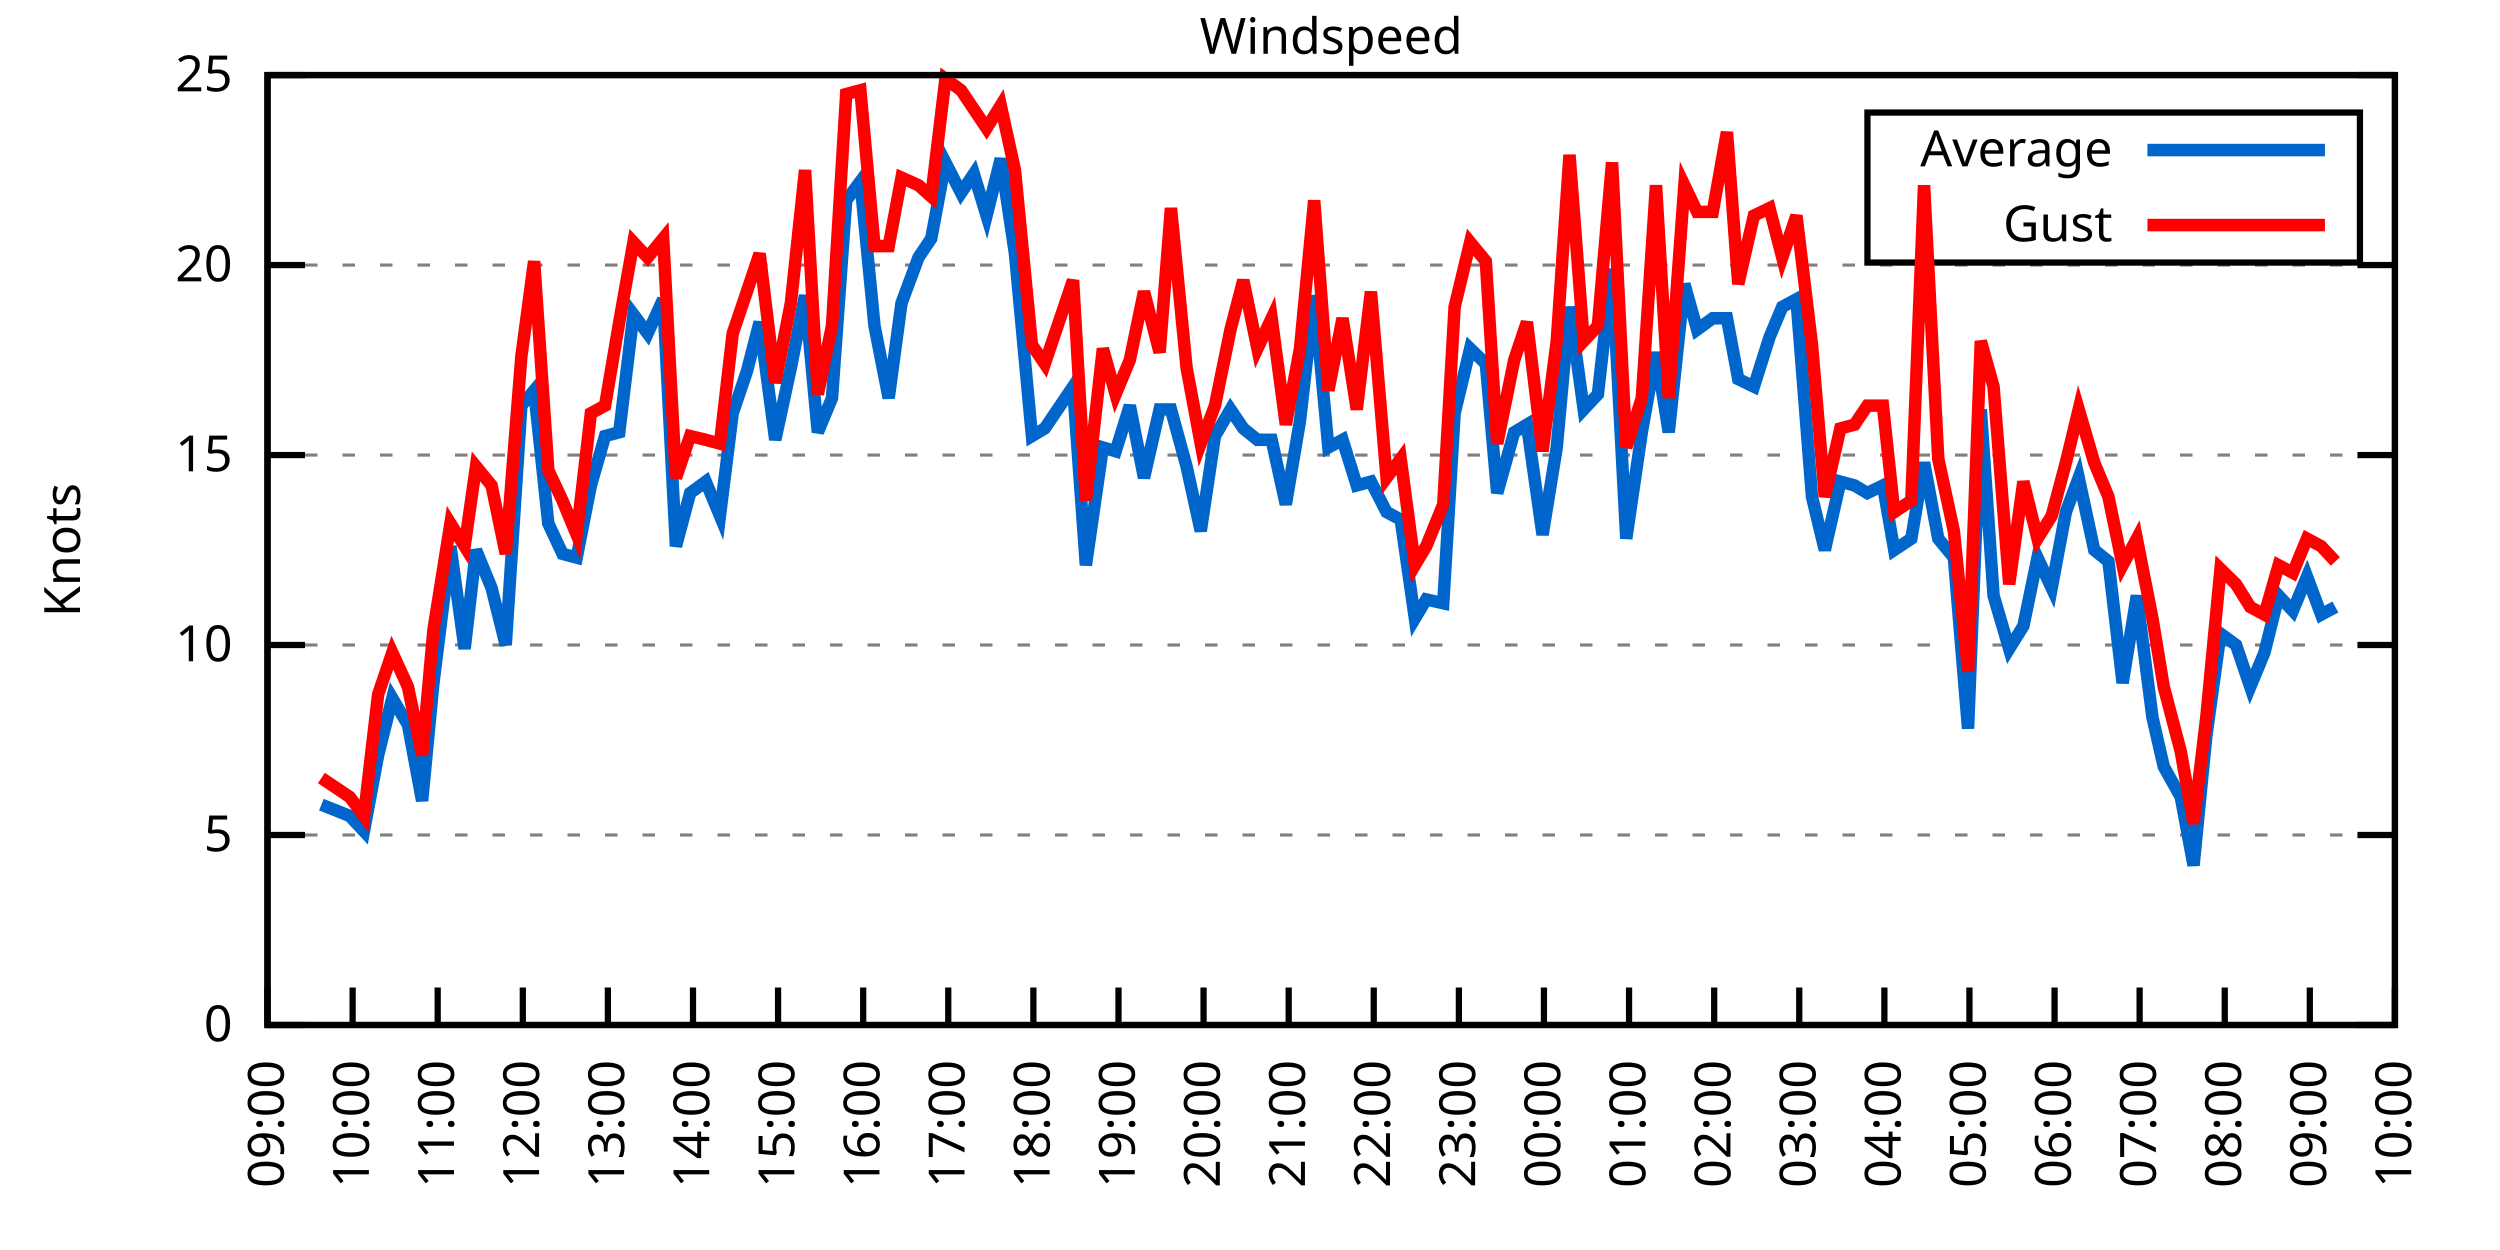
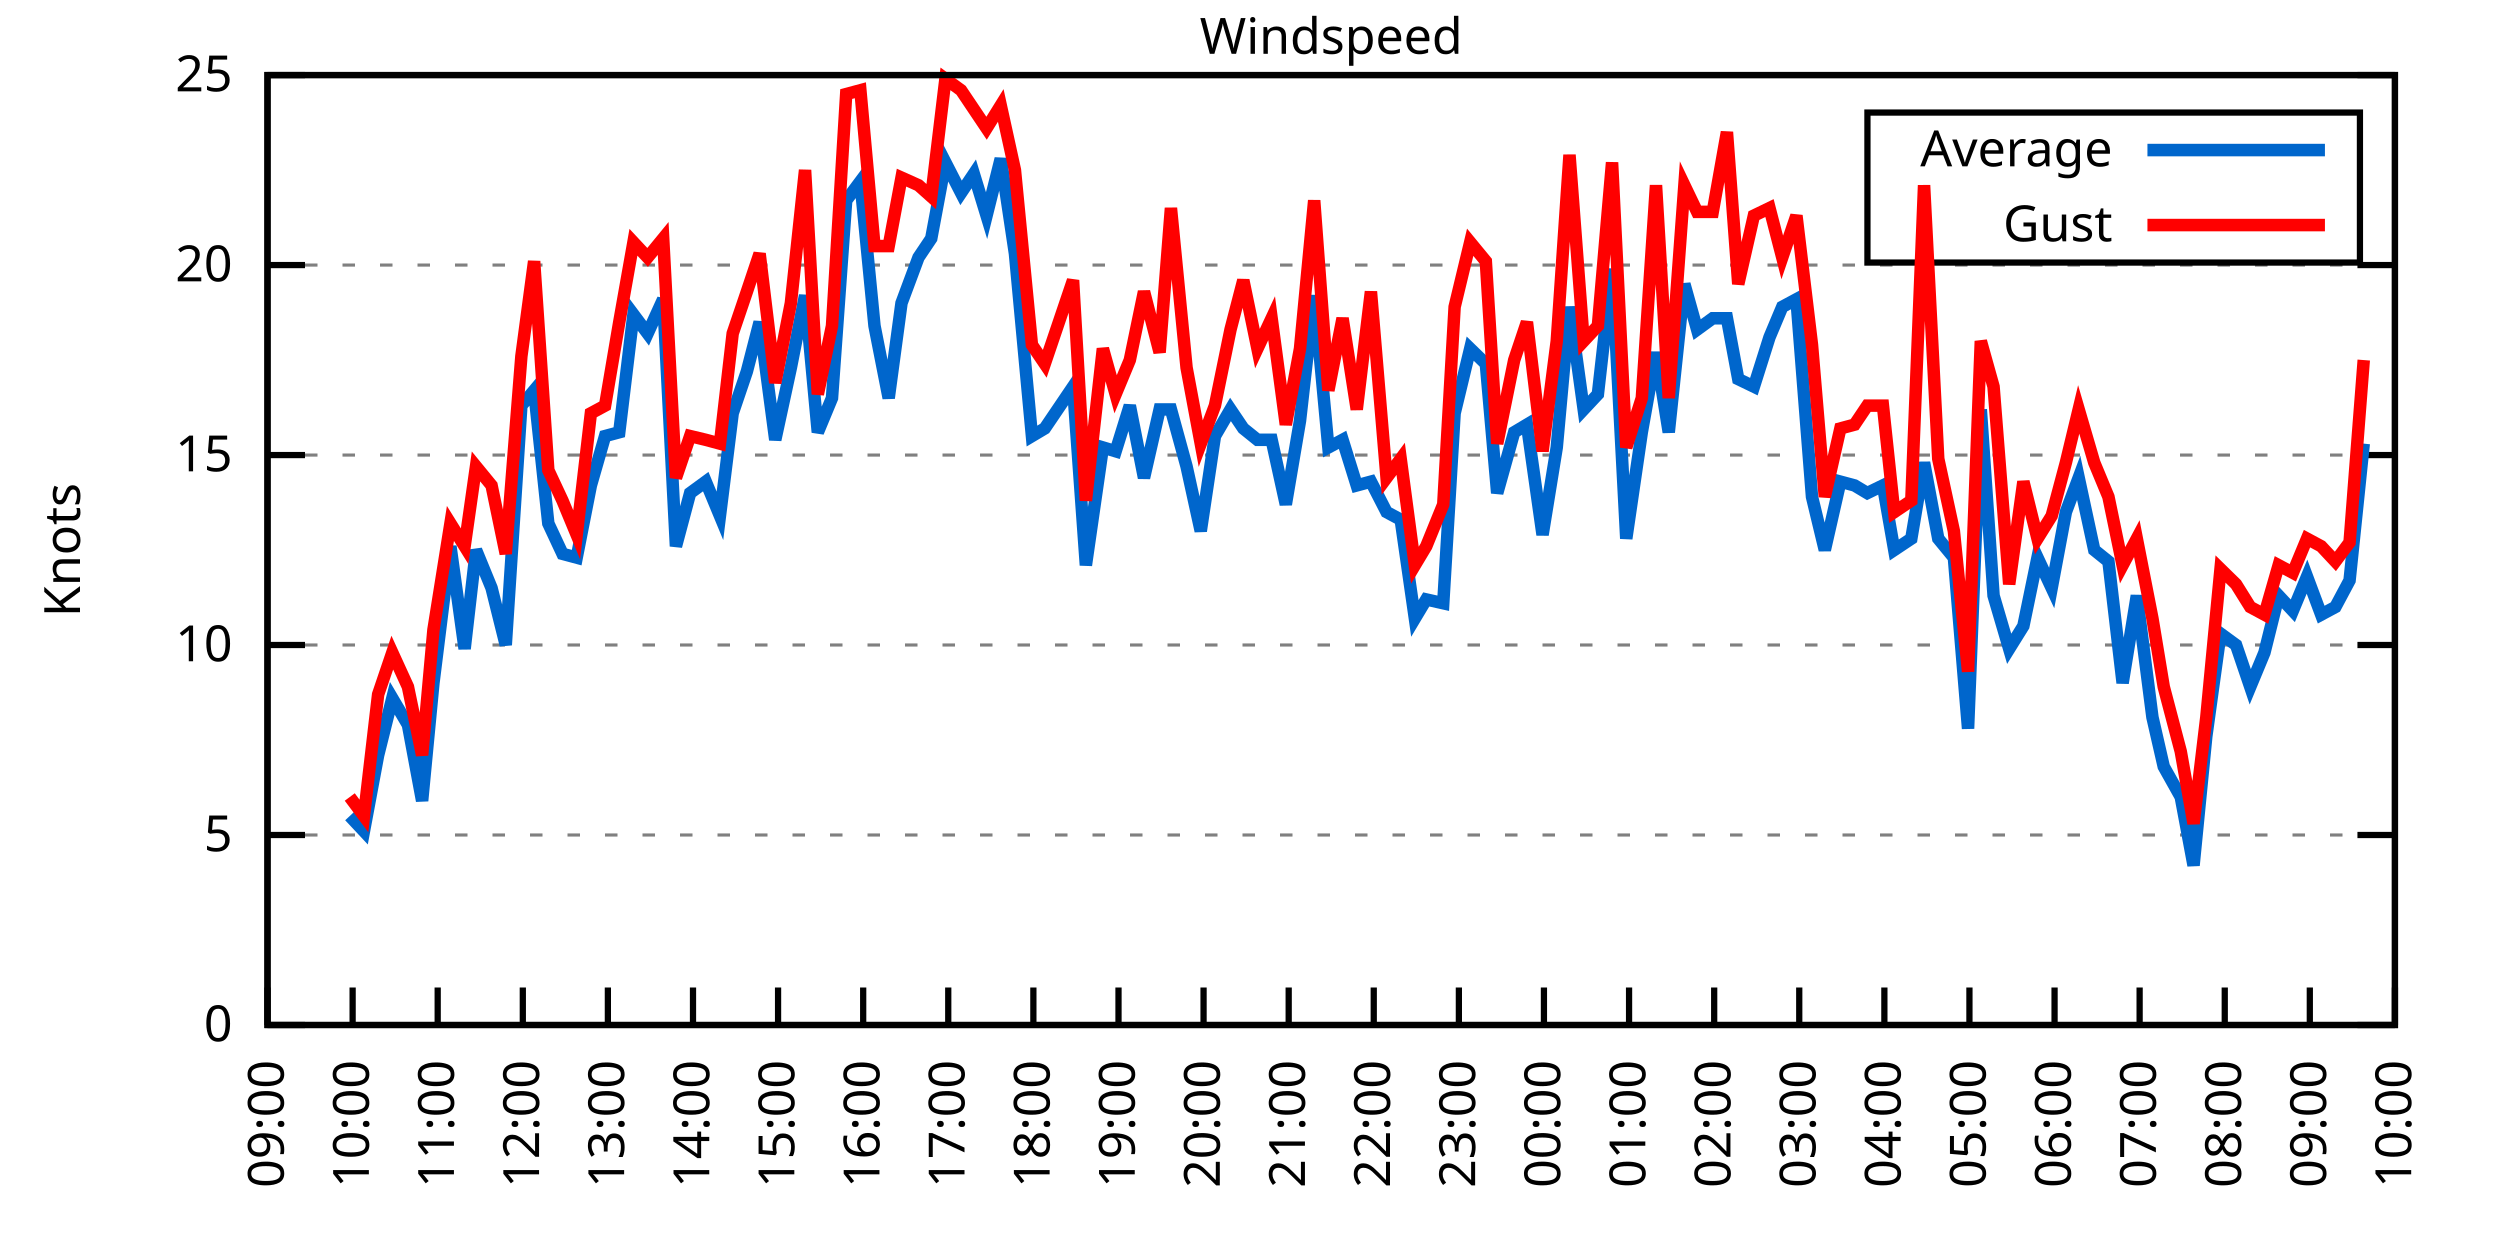
<svg xmlns="http://www.w3.org/2000/svg" xmlns:xlink="http://www.w3.org/1999/xlink" width="400" height="200" viewBox="0 0 400 200">
  <g id="gnuplot_canvas">
    <rect x="0" y="0" width="400" height="200" fill="none" />
    <defs>
      <circle id="gpDot" r="0.5" stroke-width="0.5" stroke="currentColor" />
      <path id="gpPt0" stroke-width="0.333" stroke="currentColor" d="M-1,0 h2 M0,-1 v2" />
      <path id="gpPt1" stroke-width="0.333" stroke="currentColor" d="M-1,-1 L1,1 M1,-1 L-1,1" />
      <path id="gpPt2" stroke-width="0.333" stroke="currentColor" d="M-1,0 L1,0 M0,-1 L0,1 M-1,-1 L1,1 M-1,1 L1,-1" />
      <rect id="gpPt3" stroke-width="0.333" stroke="currentColor" x="-1" y="-1" width="2" height="2" />
      <rect id="gpPt4" stroke-width="0.333" stroke="currentColor" fill="currentColor" x="-1" y="-1" width="2" height="2" />
      <circle id="gpPt5" stroke-width="0.333" stroke="currentColor" cx="0" cy="0" r="1" />
      <use xlink:href="#gpPt5" id="gpPt6" fill="currentColor" stroke="none" />
      <path id="gpPt7" stroke-width="0.333" stroke="currentColor" d="M0,-1.33 L-1.33,0.67 L1.33,0.67 z" />
      <use xlink:href="#gpPt7" id="gpPt8" fill="currentColor" stroke="none" />
      <use xlink:href="#gpPt7" id="gpPt9" stroke="currentColor" transform="rotate(180)" />
      <use xlink:href="#gpPt9" id="gpPt10" fill="currentColor" stroke="none" />
      <use xlink:href="#gpPt3" id="gpPt11" stroke="currentColor" transform="rotate(45)" />
      <use xlink:href="#gpPt11" id="gpPt12" fill="currentColor" stroke="none" />
      <path id="gpPt13" stroke-width="0.333" stroke="currentColor" d="M0,1.330 L1.265,0.411 L0.782,-1.067 L-0.782,-1.076 L-1.265,0.411 z" />
      <use xlink:href="#gpPt13" id="gpPt14" fill="currentColor" stroke="none" />
      <filter id="textbox" filterUnits="objectBoundingBox" x="0" y="0" height="1" width="1">
        <feFlood flood-color="white" flood-opacity="1" result="bgnd" />
        <feComposite in="SourceGraphic" in2="bgnd" operator="atop" />
      </filter>
      <filter id="greybox" filterUnits="objectBoundingBox" x="0" y="0" height="1" width="1">
        <feFlood flood-color="lightgrey" flood-opacity="1" result="grey" />
        <feComposite in="SourceGraphic" in2="grey" operator="atop" />
      </filter>
    </defs>
    <g fill="none" color="white" stroke="currentColor" stroke-width="1.00" stroke-linecap="butt" stroke-linejoin="miter">
</g>
    <g fill="none" color="black" stroke="currentColor" stroke-width="1.00" stroke-linecap="butt" stroke-linejoin="miter">
      <g stroke="none" shape-rendering="crispEdges">
        <polygon fill="rgb(255, 255, 255)" points="42.80,164.00 383.18,164.00 383.18,12.02 42.80,12.02 " />
      </g>
    </g>
    <g fill="none" color="black" stroke="currentColor" stroke-width="1.00" stroke-linecap="butt" stroke-linejoin="miter">
</g>
    <g fill="none" color="black" stroke="black" stroke-width="0.50" stroke-linecap="butt" stroke-linejoin="miter">
</g>
    <g fill="none" color="gray" stroke="currentColor" stroke-width="0.50" stroke-linecap="butt" stroke-linejoin="miter">
      <path stroke="gray" stroke-dasharray="2,4" class="gridline" d="M42.80,164.00 L383.19,164.00  " />
    </g>
    <g fill="none" color="gray" stroke="gray" stroke-width="1.00" stroke-linecap="butt" stroke-linejoin="miter">
</g>
    <g fill="none" color="black" stroke="currentColor" stroke-width="1.00" stroke-linecap="butt" stroke-linejoin="miter">
      <path stroke="black" d="M42.80,164.00 L48.80,164.00 M383.19,164.00 L377.19,164.00  " />
      <g transform="translate(37.20,166.60)" stroke="none" fill="black" font-family="Sans" font-size="8.00" text-anchor="end">
        <text>
          <tspan font-family="Sans"> 0</tspan>
        </text>
      </g>
    </g>
    <g fill="none" color="black" stroke="currentColor" stroke-width="1.00" stroke-linecap="butt" stroke-linejoin="miter">
</g>
    <g fill="none" color="black" stroke="black" stroke-width="0.50" stroke-linecap="butt" stroke-linejoin="miter">
</g>
    <g fill="none" color="gray" stroke="currentColor" stroke-width="0.50" stroke-linecap="butt" stroke-linejoin="miter">
      <path stroke="gray" stroke-dasharray="2,4" class="gridline" d="M42.80,133.60 L383.19,133.60  " />
    </g>
    <g fill="none" color="gray" stroke="gray" stroke-width="1.00" stroke-linecap="butt" stroke-linejoin="miter">
</g>
    <g fill="none" color="black" stroke="currentColor" stroke-width="1.00" stroke-linecap="butt" stroke-linejoin="miter">
      <path stroke="black" d="M42.80,133.60 L48.80,133.60 M383.19,133.60 L377.19,133.60  " />
      <g transform="translate(37.20,136.20)" stroke="none" fill="black" font-family="Sans" font-size="8.00" text-anchor="end">
        <text>
          <tspan font-family="Sans"> 5</tspan>
        </text>
      </g>
    </g>
    <g fill="none" color="black" stroke="currentColor" stroke-width="1.00" stroke-linecap="butt" stroke-linejoin="miter">
</g>
    <g fill="none" color="black" stroke="black" stroke-width="0.50" stroke-linecap="butt" stroke-linejoin="miter">
</g>
    <g fill="none" color="gray" stroke="currentColor" stroke-width="0.50" stroke-linecap="butt" stroke-linejoin="miter">
      <path stroke="gray" stroke-dasharray="2,4" class="gridline" d="M42.80,103.20 L383.19,103.20  " />
    </g>
    <g fill="none" color="gray" stroke="gray" stroke-width="1.00" stroke-linecap="butt" stroke-linejoin="miter">
</g>
    <g fill="none" color="black" stroke="currentColor" stroke-width="1.00" stroke-linecap="butt" stroke-linejoin="miter">
      <path stroke="black" d="M42.80,103.20 L48.80,103.20 M383.19,103.20 L377.19,103.20  " />
      <g transform="translate(37.20,105.80)" stroke="none" fill="black" font-family="Sans" font-size="8.00" text-anchor="end">
        <text>
          <tspan font-family="Sans"> 10</tspan>
        </text>
      </g>
    </g>
    <g fill="none" color="black" stroke="currentColor" stroke-width="1.00" stroke-linecap="butt" stroke-linejoin="miter">
</g>
    <g fill="none" color="black" stroke="black" stroke-width="0.50" stroke-linecap="butt" stroke-linejoin="miter">
</g>
    <g fill="none" color="gray" stroke="currentColor" stroke-width="0.50" stroke-linecap="butt" stroke-linejoin="miter">
      <path stroke="gray" stroke-dasharray="2,4" class="gridline" d="M42.80,72.81 L383.19,72.81  " />
    </g>
    <g fill="none" color="gray" stroke="gray" stroke-width="1.00" stroke-linecap="butt" stroke-linejoin="miter">
</g>
    <g fill="none" color="black" stroke="currentColor" stroke-width="1.00" stroke-linecap="butt" stroke-linejoin="miter">
      <path stroke="black" d="M42.80,72.81 L48.80,72.81 M383.19,72.81 L377.19,72.81  " />
      <g transform="translate(37.20,75.41)" stroke="none" fill="black" font-family="Sans" font-size="8.00" text-anchor="end">
        <text>
          <tspan font-family="Sans"> 15</tspan>
        </text>
      </g>
    </g>
    <g fill="none" color="black" stroke="currentColor" stroke-width="1.00" stroke-linecap="butt" stroke-linejoin="miter">
</g>
    <g fill="none" color="black" stroke="black" stroke-width="0.50" stroke-linecap="butt" stroke-linejoin="miter">
</g>
    <g fill="none" color="gray" stroke="currentColor" stroke-width="0.50" stroke-linecap="butt" stroke-linejoin="miter">
      <path stroke="gray" stroke-dasharray="2,4" class="gridline" d="M42.80,42.41 L383.19,42.41  " />
    </g>
    <g fill="none" color="gray" stroke="gray" stroke-width="1.00" stroke-linecap="butt" stroke-linejoin="miter">
</g>
    <g fill="none" color="black" stroke="currentColor" stroke-width="1.00" stroke-linecap="butt" stroke-linejoin="miter">
      <path stroke="black" d="M42.80,42.41 L48.80,42.41 M383.19,42.41 L377.19,42.41  " />
      <g transform="translate(37.20,45.01)" stroke="none" fill="black" font-family="Sans" font-size="8.00" text-anchor="end">
        <text>
          <tspan font-family="Sans"> 20</tspan>
        </text>
      </g>
    </g>
    <g fill="none" color="black" stroke="currentColor" stroke-width="1.00" stroke-linecap="butt" stroke-linejoin="miter">
</g>
    <g fill="none" color="black" stroke="black" stroke-width="0.50" stroke-linecap="butt" stroke-linejoin="miter">
</g>
    <g fill="none" color="gray" stroke="currentColor" stroke-width="0.50" stroke-linecap="butt" stroke-linejoin="miter">
      <path stroke="gray" stroke-dasharray="2,4" class="gridline" d="M42.80,12.01 L383.19,12.01  " />
    </g>
    <g fill="none" color="gray" stroke="gray" stroke-width="1.00" stroke-linecap="butt" stroke-linejoin="miter">
</g>
    <g fill="none" color="black" stroke="currentColor" stroke-width="1.00" stroke-linecap="butt" stroke-linejoin="miter">
      <path stroke="black" d="M42.80,12.01 L48.80,12.01 M383.19,12.01 L377.19,12.01  " />
      <g transform="translate(37.20,14.61)" stroke="none" fill="black" font-family="Sans" font-size="8.00" text-anchor="end">
        <text>
          <tspan font-family="Sans"> 25</tspan>
        </text>
      </g>
    </g>
    <g fill="none" color="black" stroke="currentColor" stroke-width="1.00" stroke-linecap="butt" stroke-linejoin="miter">
      <path stroke="black" d="M42.80,164.00 L42.80,158.00  " />
      <g transform="translate(45.40,169.60) rotate(270.00)" stroke="none" fill="black" font-family="Sans" font-size="8.00" text-anchor="end">
        <text>
          <tspan font-family="Sans">09:00</tspan>
        </text>
      </g>
    </g>
    <g fill="none" color="black" stroke="currentColor" stroke-width="1.00" stroke-linecap="butt" stroke-linejoin="miter">
      <path stroke="black" d="M56.42,164.00 L56.42,158.00  " />
      <g transform="translate(59.02,169.60) rotate(270.00)" stroke="none" fill="black" font-family="Sans" font-size="8.00" text-anchor="end">
        <text>
          <tspan font-family="Sans">10:00</tspan>
        </text>
      </g>
    </g>
    <g fill="none" color="black" stroke="currentColor" stroke-width="1.00" stroke-linecap="butt" stroke-linejoin="miter">
      <path stroke="black" d="M70.03,164.00 L70.03,158.00  " />
      <g transform="translate(72.63,169.60) rotate(270.00)" stroke="none" fill="black" font-family="Sans" font-size="8.00" text-anchor="end">
        <text>
          <tspan font-family="Sans">11:00</tspan>
        </text>
      </g>
    </g>
    <g fill="none" color="black" stroke="currentColor" stroke-width="1.00" stroke-linecap="butt" stroke-linejoin="miter">
      <path stroke="black" d="M83.65,164.00 L83.65,158.00  " />
      <g transform="translate(86.25,169.60) rotate(270.00)" stroke="none" fill="black" font-family="Sans" font-size="8.00" text-anchor="end">
        <text>
          <tspan font-family="Sans">12:00</tspan>
        </text>
      </g>
    </g>
    <g fill="none" color="black" stroke="currentColor" stroke-width="1.00" stroke-linecap="butt" stroke-linejoin="miter">
      <path stroke="black" d="M97.26,164.00 L97.26,158.00  " />
      <g transform="translate(99.86,169.60) rotate(270.00)" stroke="none" fill="black" font-family="Sans" font-size="8.00" text-anchor="end">
        <text>
          <tspan font-family="Sans">13:00</tspan>
        </text>
      </g>
    </g>
    <g fill="none" color="black" stroke="currentColor" stroke-width="1.00" stroke-linecap="butt" stroke-linejoin="miter">
      <path stroke="black" d="M110.88,164.00 L110.88,158.00  " />
      <g transform="translate(113.48,169.60) rotate(270.00)" stroke="none" fill="black" font-family="Sans" font-size="8.00" text-anchor="end">
        <text>
          <tspan font-family="Sans">14:00</tspan>
        </text>
      </g>
    </g>
    <g fill="none" color="black" stroke="currentColor" stroke-width="1.00" stroke-linecap="butt" stroke-linejoin="miter">
      <path stroke="black" d="M124.49,164.00 L124.49,158.00  " />
      <g transform="translate(127.09,169.60) rotate(270.00)" stroke="none" fill="black" font-family="Sans" font-size="8.00" text-anchor="end">
        <text>
          <tspan font-family="Sans">15:00</tspan>
        </text>
      </g>
    </g>
    <g fill="none" color="black" stroke="currentColor" stroke-width="1.00" stroke-linecap="butt" stroke-linejoin="miter">
      <path stroke="black" d="M138.11,164.00 L138.11,158.00  " />
      <g transform="translate(140.71,169.60) rotate(270.00)" stroke="none" fill="black" font-family="Sans" font-size="8.00" text-anchor="end">
        <text>
          <tspan font-family="Sans">16:00</tspan>
        </text>
      </g>
    </g>
    <g fill="none" color="black" stroke="currentColor" stroke-width="1.00" stroke-linecap="butt" stroke-linejoin="miter">
      <path stroke="black" d="M151.72,164.00 L151.72,158.00  " />
      <g transform="translate(154.32,169.60) rotate(270.00)" stroke="none" fill="black" font-family="Sans" font-size="8.00" text-anchor="end">
        <text>
          <tspan font-family="Sans">17:00</tspan>
        </text>
      </g>
    </g>
    <g fill="none" color="black" stroke="currentColor" stroke-width="1.00" stroke-linecap="butt" stroke-linejoin="miter">
      <path stroke="black" d="M165.34,164.00 L165.34,158.00  " />
      <g transform="translate(167.94,169.60) rotate(270.00)" stroke="none" fill="black" font-family="Sans" font-size="8.00" text-anchor="end">
        <text>
          <tspan font-family="Sans">18:00</tspan>
        </text>
      </g>
    </g>
    <g fill="none" color="black" stroke="currentColor" stroke-width="1.00" stroke-linecap="butt" stroke-linejoin="miter">
      <path stroke="black" d="M178.96,164.00 L178.96,158.00  " />
      <g transform="translate(181.56,169.60) rotate(270.00)" stroke="none" fill="black" font-family="Sans" font-size="8.00" text-anchor="end">
        <text>
          <tspan font-family="Sans">19:00</tspan>
        </text>
      </g>
    </g>
    <g fill="none" color="black" stroke="currentColor" stroke-width="1.00" stroke-linecap="butt" stroke-linejoin="miter">
      <path stroke="black" d="M192.57,164.00 L192.57,158.00  " />
      <g transform="translate(195.17,169.60) rotate(270.00)" stroke="none" fill="black" font-family="Sans" font-size="8.00" text-anchor="end">
        <text>
          <tspan font-family="Sans">20:00</tspan>
        </text>
      </g>
    </g>
    <g fill="none" color="black" stroke="currentColor" stroke-width="1.00" stroke-linecap="butt" stroke-linejoin="miter">
      <path stroke="black" d="M206.19,164.00 L206.19,158.00  " />
      <g transform="translate(208.79,169.60) rotate(270.00)" stroke="none" fill="black" font-family="Sans" font-size="8.00" text-anchor="end">
        <text>
          <tspan font-family="Sans">21:00</tspan>
        </text>
      </g>
    </g>
    <g fill="none" color="black" stroke="currentColor" stroke-width="1.00" stroke-linecap="butt" stroke-linejoin="miter">
      <path stroke="black" d="M219.80,164.00 L219.80,158.00  " />
      <g transform="translate(222.40,169.60) rotate(270.00)" stroke="none" fill="black" font-family="Sans" font-size="8.00" text-anchor="end">
        <text>
          <tspan font-family="Sans">22:00</tspan>
        </text>
      </g>
    </g>
    <g fill="none" color="black" stroke="currentColor" stroke-width="1.00" stroke-linecap="butt" stroke-linejoin="miter">
      <path stroke="black" d="M233.42,164.00 L233.42,158.00  " />
      <g transform="translate(236.02,169.60) rotate(270.00)" stroke="none" fill="black" font-family="Sans" font-size="8.00" text-anchor="end">
        <text>
          <tspan font-family="Sans">23:00</tspan>
        </text>
      </g>
    </g>
    <g fill="none" color="black" stroke="currentColor" stroke-width="1.00" stroke-linecap="butt" stroke-linejoin="miter">
      <path stroke="black" d="M247.03,164.00 L247.03,158.00  " />
      <g transform="translate(249.63,169.60) rotate(270.00)" stroke="none" fill="black" font-family="Sans" font-size="8.00" text-anchor="end">
        <text>
          <tspan font-family="Sans">00:00</tspan>
        </text>
      </g>
    </g>
    <g fill="none" color="black" stroke="currentColor" stroke-width="1.00" stroke-linecap="butt" stroke-linejoin="miter">
      <path stroke="black" d="M260.65,164.00 L260.65,158.00  " />
      <g transform="translate(263.25,169.60) rotate(270.00)" stroke="none" fill="black" font-family="Sans" font-size="8.00" text-anchor="end">
        <text>
          <tspan font-family="Sans">01:00</tspan>
        </text>
      </g>
    </g>
    <g fill="none" color="black" stroke="currentColor" stroke-width="1.00" stroke-linecap="butt" stroke-linejoin="miter">
      <path stroke="black" d="M274.27,164.00 L274.27,158.00  " />
      <g transform="translate(276.87,169.60) rotate(270.00)" stroke="none" fill="black" font-family="Sans" font-size="8.00" text-anchor="end">
        <text>
          <tspan font-family="Sans">02:00</tspan>
        </text>
      </g>
    </g>
    <g fill="none" color="black" stroke="currentColor" stroke-width="1.00" stroke-linecap="butt" stroke-linejoin="miter">
      <path stroke="black" d="M287.88,164.00 L287.88,158.00  " />
      <g transform="translate(290.48,169.60) rotate(270.00)" stroke="none" fill="black" font-family="Sans" font-size="8.00" text-anchor="end">
        <text>
          <tspan font-family="Sans">03:00</tspan>
        </text>
      </g>
    </g>
    <g fill="none" color="black" stroke="currentColor" stroke-width="1.00" stroke-linecap="butt" stroke-linejoin="miter">
      <path stroke="black" d="M301.50,164.00 L301.50,158.00  " />
      <g transform="translate(304.10,169.60) rotate(270.00)" stroke="none" fill="black" font-family="Sans" font-size="8.00" text-anchor="end">
        <text>
          <tspan font-family="Sans">04:00</tspan>
        </text>
      </g>
    </g>
    <g fill="none" color="black" stroke="currentColor" stroke-width="1.00" stroke-linecap="butt" stroke-linejoin="miter">
      <path stroke="black" d="M315.11,164.00 L315.11,158.00  " />
      <g transform="translate(317.71,169.60) rotate(270.00)" stroke="none" fill="black" font-family="Sans" font-size="8.00" text-anchor="end">
        <text>
          <tspan font-family="Sans">05:00</tspan>
        </text>
      </g>
    </g>
    <g fill="none" color="black" stroke="currentColor" stroke-width="1.00" stroke-linecap="butt" stroke-linejoin="miter">
      <path stroke="black" d="M328.73,164.00 L328.73,158.00  " />
      <g transform="translate(331.33,169.60) rotate(270.00)" stroke="none" fill="black" font-family="Sans" font-size="8.00" text-anchor="end">
        <text>
          <tspan font-family="Sans">06:00</tspan>
        </text>
      </g>
    </g>
    <g fill="none" color="black" stroke="currentColor" stroke-width="1.00" stroke-linecap="butt" stroke-linejoin="miter">
      <path stroke="black" d="M342.34,164.00 L342.34,158.00  " />
      <g transform="translate(344.94,169.60) rotate(270.00)" stroke="none" fill="black" font-family="Sans" font-size="8.00" text-anchor="end">
        <text>
          <tspan font-family="Sans">07:00</tspan>
        </text>
      </g>
    </g>
    <g fill="none" color="black" stroke="currentColor" stroke-width="1.00" stroke-linecap="butt" stroke-linejoin="miter">
      <path stroke="black" d="M355.96,164.00 L355.96,158.00  " />
      <g transform="translate(358.56,169.60) rotate(270.00)" stroke="none" fill="black" font-family="Sans" font-size="8.00" text-anchor="end">
        <text>
          <tspan font-family="Sans">08:00</tspan>
        </text>
      </g>
    </g>
    <g fill="none" color="black" stroke="currentColor" stroke-width="1.00" stroke-linecap="butt" stroke-linejoin="miter">
      <path stroke="black" d="M369.57,164.00 L369.57,158.00  " />
      <g transform="translate(372.17,169.60) rotate(270.00)" stroke="none" fill="black" font-family="Sans" font-size="8.00" text-anchor="end">
        <text>
          <tspan font-family="Sans">09:00</tspan>
        </text>
      </g>
    </g>
    <g fill="none" color="black" stroke="currentColor" stroke-width="1.00" stroke-linecap="butt" stroke-linejoin="miter">
      <path stroke="black" d="M383.19,164.00 L383.19,158.00  " />
      <g transform="translate(385.79,169.60) rotate(270.00)" stroke="none" fill="black" font-family="Sans" font-size="8.00" text-anchor="end">
        <text>
          <tspan font-family="Sans">10:00</tspan>
        </text>
      </g>
    </g>
    <g fill="none" color="black" stroke="currentColor" stroke-width="1.00" stroke-linecap="butt" stroke-linejoin="miter">
</g>
    <g fill="none" color="black" stroke="currentColor" stroke-width="1.00" stroke-linecap="butt" stroke-linejoin="miter">
      <path stroke="black" d="M42.80,12.01 L42.80,164.00 L383.19,164.00 L383.19,12.01 L42.80,12.01 Z  " />
    </g>
    <g fill="none" color="black" stroke="currentColor" stroke-width="1.00" stroke-linecap="butt" stroke-linejoin="miter">
</g>
    <g fill="none" color="black" stroke="currentColor" stroke-width="1.00" stroke-linecap="butt" stroke-linejoin="miter">
      <path stroke="black" d="M298.79,42.01 L298.79,18.01 L377.59,18.01 L377.59,42.01 L298.79,42.01 Z  " />
    </g>
    <g id="Windspeed_plot_1">
      <g fill="none" color="white" stroke="black" stroke-width="2.00" stroke-linecap="butt" stroke-linejoin="miter">
</g>
      <g fill="none" color="black" stroke="currentColor" stroke-width="2.00" stroke-linecap="butt" stroke-linejoin="miter">
        <g transform="translate(337.99,26.61)" stroke="none" fill="black" font-family="Sans" font-size="8.00" text-anchor="end">
          <text>
            <tspan font-family="Sans">Average</tspan>
          </text>
        </g>
      </g>
      <g fill="none" color="black" stroke="currentColor" stroke-width="2.00" stroke-linecap="butt" stroke-linejoin="miter">
-         <path stroke="rgb(  0, 102, 204)" d="M343.59,24.01 L371.99,24.01 M51.42,128.74 L55.96,130.56 L58.23,132.99 L60.50,120.83 L62.77,111.72 L65.27,115.97   L67.54,128.13 L69.35,109.28 L72.07,87.40 L74.34,103.81 L76.16,88.00 L78.65,94.08 L80.92,103.20 L83.42,64.90   L85.46,62.47 L87.73,83.75 L90.00,88.61 L92.27,89.22 L94.54,77.67 L96.81,69.77 L99.08,69.16 L101.35,50.31   L103.62,53.35 L106.11,47.88 L108.15,87.40 L110.42,78.89 L112.92,77.06 L115.19,82.53 L117.23,66.12 L119.50,59.43   L121.54,51.53 L124.04,70.37 L126.54,58.82 L128.81,47.27 L130.85,69.16 L133.12,63.69 L135.39,32.07 L137.66,29.03   L139.92,52.14 L142.19,63.69 L144.24,48.49 L146.96,41.19 L149.00,38.15 L151.27,25.99 L153.77,30.86 L155.81,27.82   L157.85,34.50 L160.12,25.39 L162.39,40.58 L165.11,69.77 L167.16,68.55 L171.69,61.86 L173.74,90.44 L176.46,71.59   L178.50,72.20 L180.77,64.90 L183.04,76.45 L185.54,65.51 L187.35,65.51 L189.85,74.63 L192.12,84.97 L194.39,69.77   L196.88,65.51 L198.93,68.55 L201.19,70.37 L203.46,70.37 L205.73,80.71 L208.00,67.33 L210.27,47.27 L212.54,71.59   L214.81,70.37 L217.08,77.67 L219.35,77.06 L221.85,81.93 L224.11,83.14 L226.38,98.95 L228.20,95.91 L230.92,96.52   L232.74,66.12 L235.23,55.78 L237.73,58.21 L239.55,78.89 L242.27,69.16 L244.31,67.94 L246.81,85.57 L249.08,71.59   L251.12,49.10 L253.39,65.51 L255.66,63.08 L257.93,43.02 L260.20,86.18 L262.69,69.16 L264.96,56.39 L267.00,69.16   L269.50,45.45 L271.54,52.74 L274.04,50.92 L276.31,50.92 L278.12,60.65 L280.62,61.86 L283.12,53.96 L285.16,49.10   L287.43,47.88 L289.92,79.49 L291.97,88.00 L294.46,77.06 L296.73,77.67 L298.77,78.89 L301.27,77.67 L303.08,88.00   L305.81,86.18 L307.85,74.02 L310.12,86.18 L312.62,89.22 L314.89,116.58 L316.93,65.51 L318.97,95.30 L321.47,103.81   L323.74,100.16 L326.00,89.22 L328.27,94.08 L330.54,81.93 L332.59,76.45 L335.08,88.00 L337.35,89.83 L339.62,109.28   L341.89,95.30 L344.39,114.76 L346.20,122.66 L348.92,127.52 L350.97,138.47 L353.01,117.80 L355.28,101.38 L357.77,103.20   L360.04,109.89 L362.31,104.42 L364.58,95.30 L366.85,97.73 L369.12,92.26 L371.39,98.34 L373.66,97.12  " />
+         <path stroke="rgb(  0, 102, 204)" d="M343.59,24.01 L371.99,24.01 M55.96,130.56 L58.23,132.99 L60.50,120.83 L62.77,111.72 L65.27,115.97 L67.54,128.13   L69.35,109.28 L72.07,87.40 L74.34,103.81 L76.16,88.00 L78.65,94.08 L80.92,103.20 L83.42,64.90 L85.46,62.47   L87.73,83.75 L90.00,88.61 L92.27,89.22 L94.54,77.67 L96.81,69.77 L99.08,69.16 L101.35,50.31 L103.62,53.35   L106.11,47.88 L108.15,87.40 L110.42,78.89 L112.92,77.06 L115.19,82.53 L117.23,66.12 L119.50,59.43 L121.54,51.53   L124.04,70.37 L126.54,58.82 L128.81,47.27 L130.85,69.16 L133.12,63.69 L135.39,32.07 L137.66,29.03 L139.92,52.14   L142.19,63.69 L144.24,48.49 L146.96,41.19 L149.00,38.15 L151.27,25.99 L153.77,30.86 L155.81,27.82 L157.85,34.50   L160.12,25.39 L162.39,40.58 L165.11,69.77 L167.16,68.55 L171.69,61.86 L173.74,90.44 L176.46,71.59 L178.50,72.20   L180.77,64.90 L183.04,76.45 L185.54,65.51 L187.35,65.51 L189.85,74.63 L192.12,84.97 L194.39,69.77 L196.88,65.51   L198.93,68.55 L201.19,70.37 L203.46,70.37 L205.73,80.71 L208.00,67.33 L210.27,47.27 L212.54,71.59 L214.81,70.37   L217.08,77.67 L219.35,77.06 L221.85,81.93 L224.11,83.14 L226.38,98.95 L228.20,95.91 L230.92,96.52 L232.74,66.12   L235.23,55.78 L237.73,58.21 L239.55,78.89 L242.27,69.16 L244.31,67.94 L246.81,85.57 L249.08,71.59 L251.12,49.10   L253.39,65.51 L255.66,63.08 L257.93,43.02 L260.20,86.18 L262.69,69.16 L264.96,56.39 L267.00,69.16 L269.50,45.45   L271.54,52.74 L274.04,50.92 L276.31,50.92 L278.12,60.65 L280.62,61.86 L283.12,53.96 L285.16,49.10 L287.43,47.88   L289.92,79.49 L291.97,88.00 L294.46,77.06 L296.73,77.67 L298.77,78.89 L301.27,77.67 L303.08,88.00 L305.81,86.18   L307.85,74.02 L310.12,86.18 L312.62,89.22 L314.89,116.58 L316.93,65.51 L318.97,95.30 L321.47,103.81 L323.74,100.16   L326.00,89.22 L328.27,94.08 L330.54,81.93 L332.59,76.45 L335.08,88.00 L337.35,89.83 L339.62,109.28 L341.89,95.30   L344.39,114.76 L346.20,122.66 L348.92,127.52 L350.97,138.47 L353.01,117.80 L355.28,101.38 L357.77,103.20 L360.04,109.89   L362.31,104.42 L364.58,95.30 L366.85,97.73 L369.12,92.26 L371.39,98.34 L373.66,97.12 L375.93,92.87 L378.20,70.98    " />
      </g>
    </g>
    <g id="Windspeed_plot_2">
      <g fill="none" color="black" stroke="currentColor" stroke-width="2.00" stroke-linecap="butt" stroke-linejoin="miter">
        <g transform="translate(337.99,38.61)" stroke="none" fill="black" font-family="Sans" font-size="8.00" text-anchor="end">
          <text>
            <tspan font-family="Sans">Gust</tspan>
          </text>
        </g>
      </g>
      <g fill="none" color="black" stroke="currentColor" stroke-width="2.00" stroke-linecap="butt" stroke-linejoin="miter">
-         <path stroke="rgb(255,   0,   0)" d="M343.59,36.01 L371.99,36.01 M51.42,124.48 L55.96,127.52 L58.23,130.56 L60.50,111.11 L62.77,104.42 L65.27,109.89   L67.54,120.83 L69.35,100.77 L72.07,83.75 L74.34,87.40 L76.16,74.63 L78.65,77.67 L80.92,88.61 L83.42,57.00   L85.46,41.80 L87.73,75.24 L90.00,80.10 L92.27,85.57 L94.54,66.12 L96.81,64.90 L99.08,51.53 L101.35,38.76   L103.62,41.19 L106.11,38.15 L108.15,76.45 L110.42,69.77 L112.92,70.37 L115.19,70.98 L117.23,53.35 L119.50,46.66   L121.54,40.58 L124.04,61.25 L126.54,48.49 L128.81,27.21 L130.85,63.08 L133.12,52.14 L135.39,15.05 L137.66,14.44   L139.92,39.37 L142.19,39.37 L144.24,28.42 L146.96,29.64 L149.00,31.46 L151.27,12.62 L153.77,14.44 L155.81,17.48   L157.85,20.52 L160.12,16.87 L162.39,27.21 L165.11,55.18 L167.16,58.21 L171.69,44.84 L173.74,80.10 L176.46,55.78   L178.50,63.08 L180.77,57.61 L183.04,46.66 L185.54,56.39 L187.35,33.29 L189.85,58.82 L192.12,70.98 L194.39,64.90   L196.88,52.74 L198.93,44.84 L201.19,55.78 L203.46,50.92 L205.73,67.94 L208.00,55.78 L210.27,32.07 L212.54,62.47   L214.81,50.92 L217.08,65.51 L219.35,46.66 L221.85,76.45 L224.11,73.41 L226.38,90.44 L228.20,87.40 L230.92,80.71   L232.74,49.10 L235.23,38.76 L237.73,41.80 L239.55,70.98 L242.27,57.61 L244.31,51.53 L246.81,72.20 L249.08,54.57   L251.12,24.78 L253.39,54.57 L255.66,52.14 L257.93,25.99 L260.20,71.59 L262.69,63.69 L264.96,29.64 L267.00,63.69   L269.50,29.64 L271.54,33.90 L274.04,33.90 L276.31,21.13 L278.12,45.45 L280.62,34.50 L283.12,33.29 L285.16,41.19   L287.43,34.50 L289.92,55.18 L291.97,79.49 L294.46,68.55 L296.73,67.94 L298.77,64.90 L301.27,64.90 L303.08,81.93   L305.81,80.10 L307.85,29.64 L310.12,73.41 L312.62,84.97 L314.89,107.46 L316.93,54.57 L318.97,61.86 L321.47,93.48   L323.74,77.06 L326.00,86.18 L328.27,82.53 L330.54,74.02 L332.59,65.51 L335.08,74.02 L337.35,79.49 L339.62,90.44   L341.89,86.18 L344.39,98.95 L346.20,109.89 L348.92,120.23 L350.97,131.78 L353.01,114.76 L355.28,91.04 L357.77,93.48   L360.04,97.12 L362.31,98.34 L364.58,90.44 L366.85,91.65 L369.12,86.18 L371.39,87.40 L373.66,89.83  " />
+         <path stroke="rgb(255,   0,   0)" d="M343.59,36.01 L371.99,36.01 M55.96,127.52 L58.23,130.56 L60.50,111.11 L62.77,104.42 L65.27,109.89 L67.54,120.83   L69.35,100.77 L72.07,83.75 L74.34,87.40 L76.16,74.63 L78.65,77.67 L80.92,88.61 L83.42,57.00 L85.46,41.80   L87.73,75.24 L90.00,80.10 L92.27,85.57 L94.54,66.12 L96.81,64.90 L99.08,51.53 L101.35,38.76 L103.62,41.19   L106.11,38.15 L108.15,76.45 L110.42,69.77 L112.92,70.37 L115.19,70.98 L117.23,53.35 L119.50,46.66 L121.54,40.58   L124.04,61.25 L126.54,48.49 L128.81,27.21 L130.85,63.08 L133.12,52.14 L135.39,15.05 L137.66,14.44 L139.92,39.37   L142.19,39.37 L144.24,28.42 L146.96,29.64 L149.00,31.46 L151.27,12.62 L153.77,14.44 L155.81,17.48 L157.85,20.52   L160.12,16.87 L162.39,27.21 L165.11,55.18 L167.16,58.21 L171.69,44.84 L173.74,80.10 L176.46,55.78 L178.50,63.08   L180.77,57.61 L183.04,46.66 L185.54,56.39 L187.35,33.29 L189.85,58.82 L192.12,70.98 L194.39,64.90 L196.88,52.74   L198.93,44.84 L201.19,55.78 L203.46,50.92 L205.73,67.94 L208.00,55.78 L210.27,32.07 L212.54,62.47 L214.81,50.92   L217.08,65.51 L219.35,46.66 L221.85,76.45 L224.11,73.41 L226.38,90.44 L228.20,87.40 L230.92,80.71 L232.74,49.10   L235.23,38.76 L237.73,41.80 L239.55,70.98 L242.27,57.61 L244.31,51.53 L246.81,72.20 L249.08,54.57 L251.12,24.78   L253.39,54.57 L255.66,52.14 L257.93,25.99 L260.20,71.59 L262.69,63.69 L264.96,29.64 L267.00,63.69 L269.50,29.64   L271.54,33.90 L274.04,33.90 L276.31,21.13 L278.12,45.45 L280.62,34.50 L283.12,33.29 L285.16,41.19 L287.43,34.50   L289.92,55.18 L291.97,79.49 L294.46,68.55 L296.73,67.94 L298.77,64.90 L301.27,64.90 L303.08,81.93 L305.81,80.10   L307.85,29.64 L310.12,73.41 L312.62,84.97 L314.89,107.46 L316.93,54.57 L318.97,61.86 L321.47,93.48 L323.74,77.06   L326.00,86.18 L328.27,82.53 L330.54,74.02 L332.59,65.51 L335.08,74.02 L337.35,79.49 L339.62,90.44 L341.89,86.18   L344.39,98.95 L346.20,109.89 L348.92,120.23 L350.97,131.78 L353.01,114.76 L355.28,91.04 L357.77,93.48 L360.04,97.12   L362.31,98.34 L364.58,90.44 L366.85,91.65 L369.12,86.18 L371.39,87.40 L373.66,89.83 L375.93,86.79 L378.20,57.61    " />
      </g>
    </g>
    <g fill="none" color="black" stroke="currentColor" stroke-width="2.00" stroke-linecap="butt" stroke-linejoin="miter">
</g>
    <g fill="none" color="black" stroke="black" stroke-width="1.00" stroke-linecap="butt" stroke-linejoin="miter">
</g>
    <g fill="none" color="black" stroke="currentColor" stroke-width="1.00" stroke-linecap="butt" stroke-linejoin="miter">
      <path stroke="black" d="M42.80,12.01 L42.80,164.00 L383.19,164.00 L383.19,12.01 L42.80,12.01 Z  " />
      <g transform="translate(12.80,88.01) rotate(270.00)" stroke="none" fill="black" font-family="Sans" font-size="8.00" text-anchor="middle">
        <text>
          <tspan font-family="Sans">Knots</tspan>
        </text>
      </g>
    </g>
    <g fill="none" color="black" stroke="currentColor" stroke-width="1.00" stroke-linecap="butt" stroke-linejoin="miter">
</g>
    <g fill="none" color="black" stroke="currentColor" stroke-width="1.00" stroke-linecap="butt" stroke-linejoin="miter">
      <g transform="translate(212.99,8.61)" stroke="none" fill="black" font-family="Sans" font-size="8.00" text-anchor="middle">
        <text>
          <tspan font-family="Sans">Windspeed</tspan>
        </text>
      </g>
    </g>
    <g fill="none" color="black" stroke="currentColor" stroke-width="1.00" stroke-linecap="butt" stroke-linejoin="miter">
</g>
  </g>
</svg>
